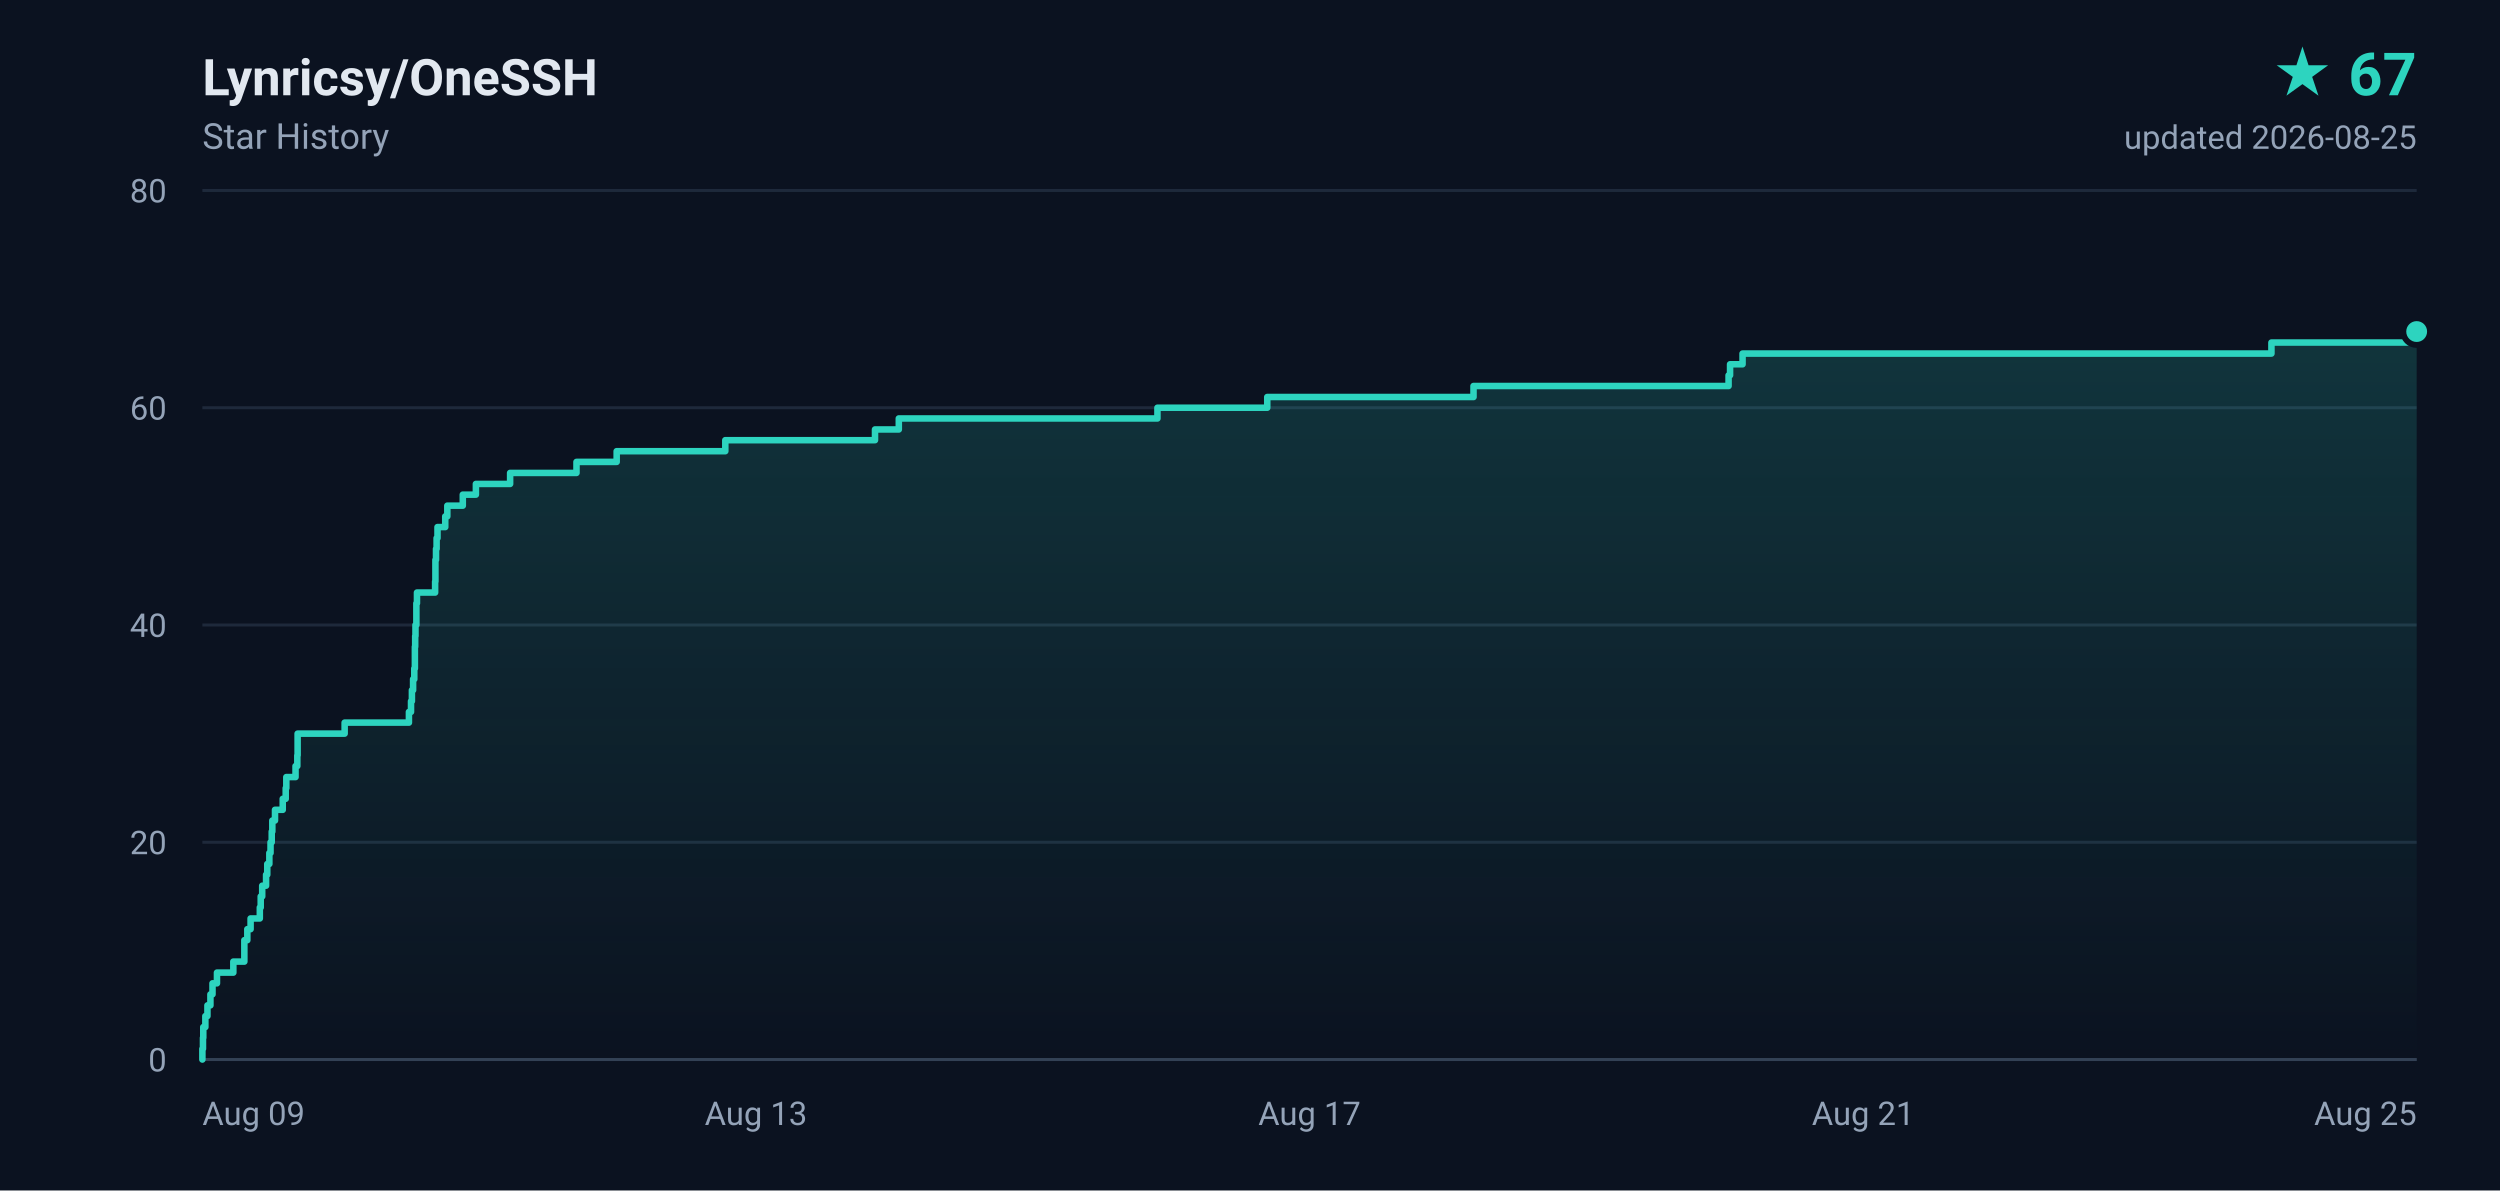
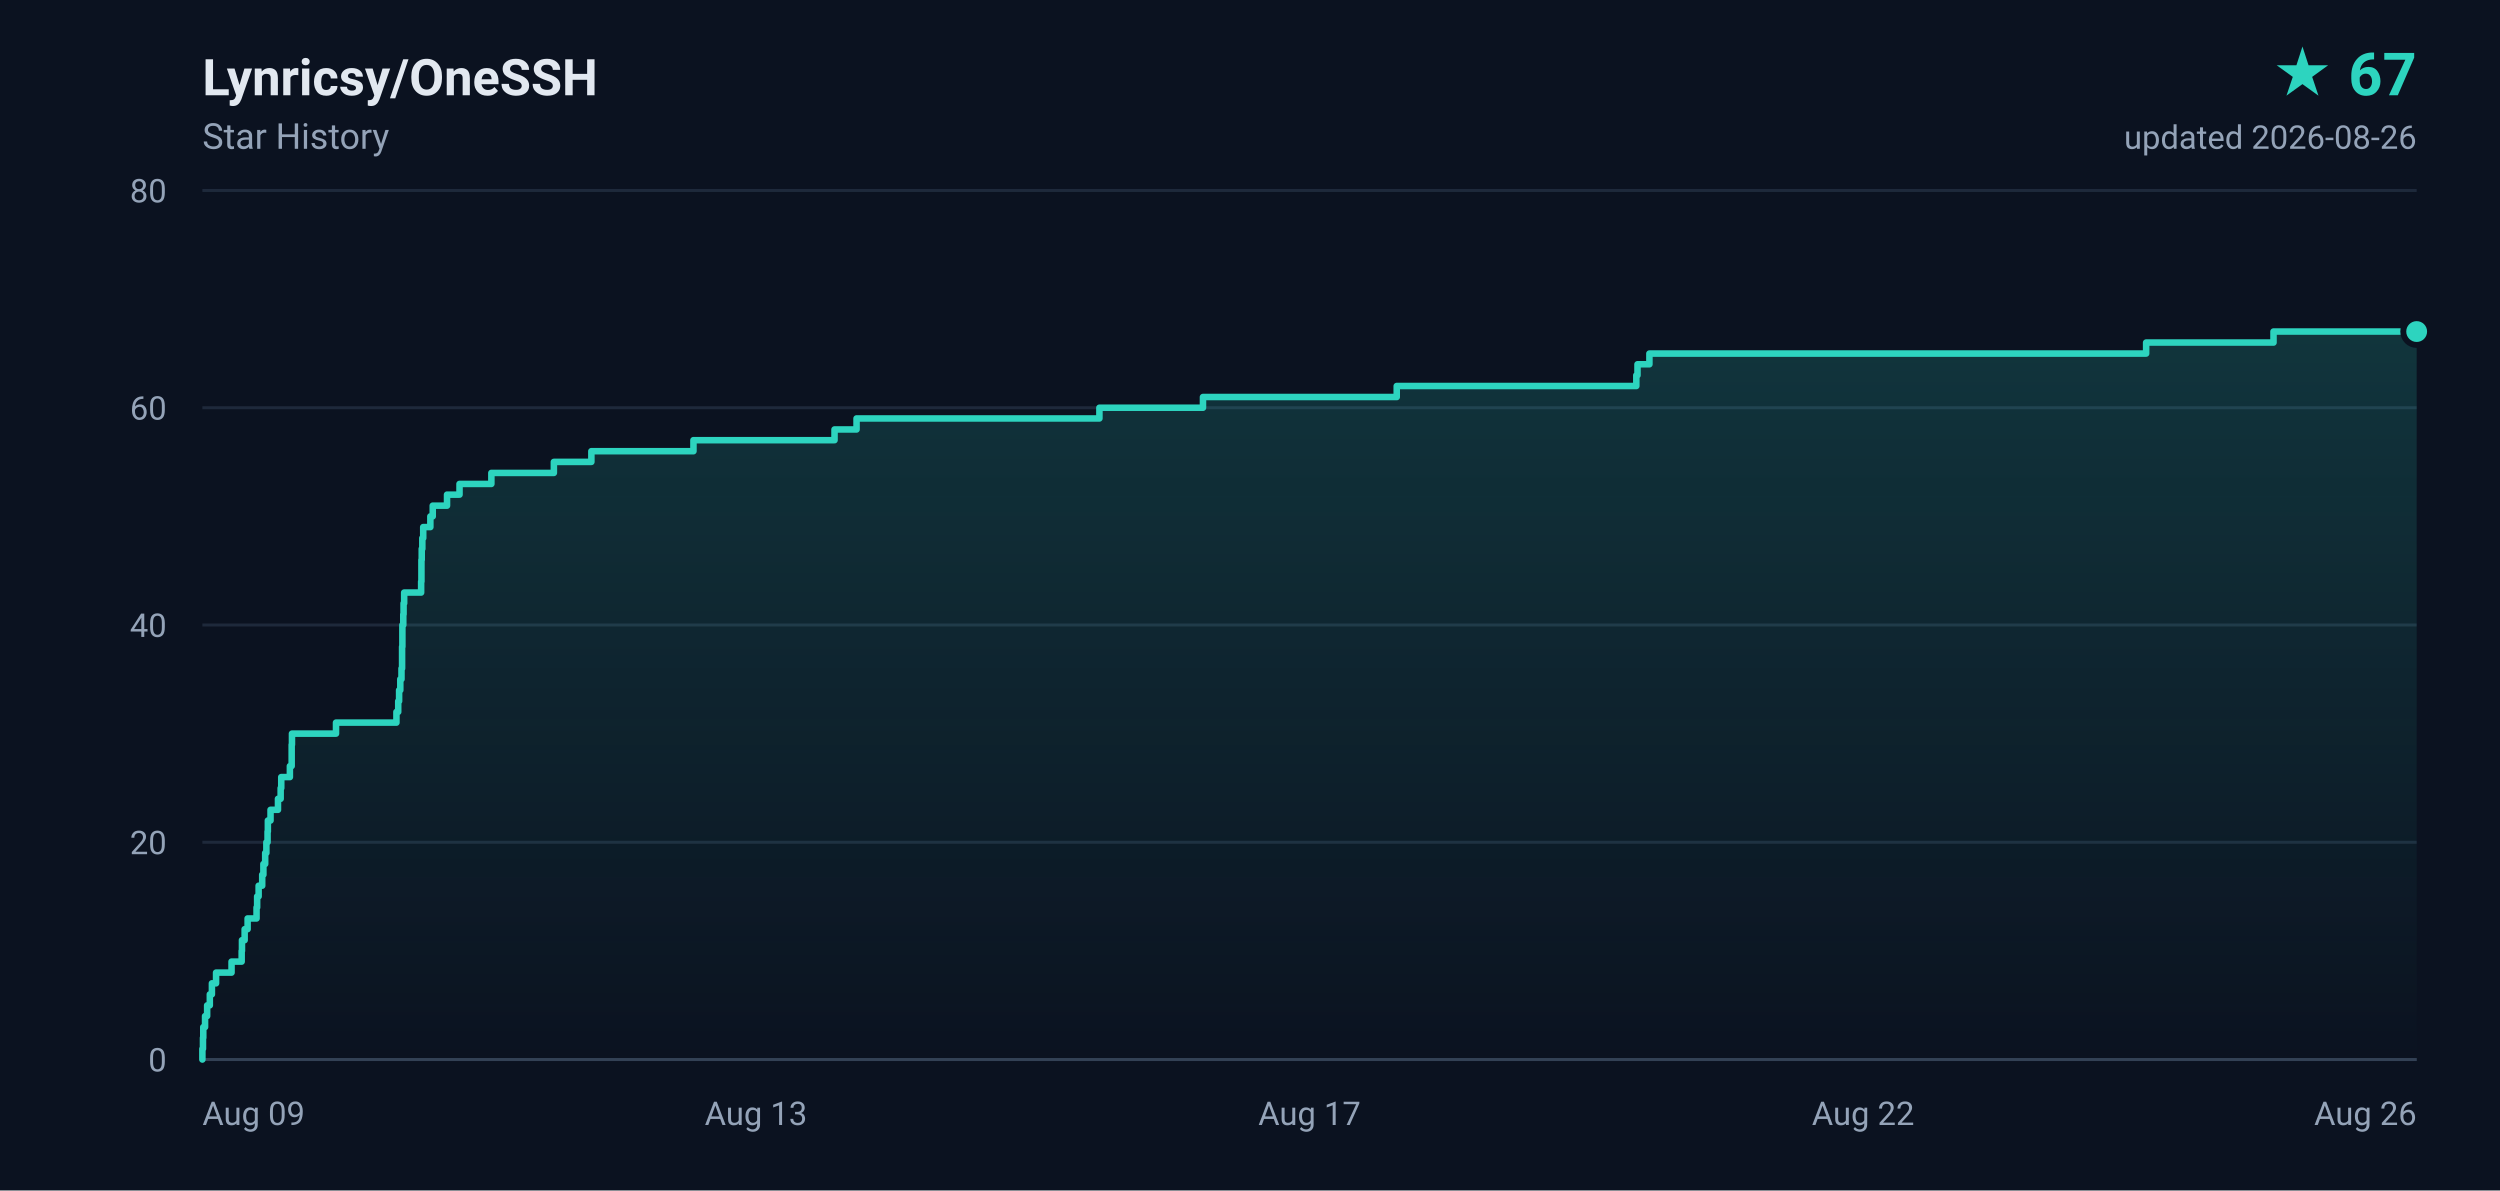
<svg xmlns="http://www.w3.org/2000/svg" width="840" height="400" viewBox="0 0 840 400" role="img" aria-label="Lynricsy/OneSSH star history, 67 stars">
  <defs>
    <linearGradient id="area" x1="0" y1="0" x2="0" y2="1">
      <stop offset="0%" stop-color="#2dd4bf" stop-opacity="0.18" />
      <stop offset="100%" stop-color="#2dd4bf" stop-opacity="0" />
    </linearGradient>
  </defs>
  <rect width="840" height="400" fill="#0b1220" />
  <g font-family="ui-sans-serif,-apple-system,BlinkMacSystemFont,'Segoe UI',Roboto,'Helvetica Neue',Arial,sans-serif">
    <text x="68" y="32" fill="#e2e8f0" font-size="17" font-weight="600">Lynricsy/OneSSH</text>
    <text x="68" y="50" fill="#94a3b8" font-size="12">Star History</text>
    <text x="812" y="32" fill="#2dd4bf" font-size="20" font-weight="700" text-anchor="end">★ 67</text>
-     <text x="812" y="50" fill="#94a3b8" font-size="11" text-anchor="end">updated 2026-08-25</text>
+     <text x="812" y="50" fill="#94a3b8" font-size="11" text-anchor="end">updated 2026-08-26</text>
    <line x1="68" y1="356.0" x2="812" y2="356.0" stroke="#1e293b" stroke-width="1" />
    <text x="56" y="360.0" fill="#94a3b8" font-size="11" text-anchor="end">0</text>
    <line x1="68" y1="283.0" x2="812" y2="283.0" stroke="#1e293b" stroke-width="1" />
    <text x="56" y="287.0" fill="#94a3b8" font-size="11" text-anchor="end">20</text>
    <line x1="68" y1="210.0" x2="812" y2="210.0" stroke="#1e293b" stroke-width="1" />
    <text x="56" y="214.0" fill="#94a3b8" font-size="11" text-anchor="end">40</text>
    <line x1="68" y1="137.0" x2="812" y2="137.0" stroke="#1e293b" stroke-width="1" />
    <text x="56" y="141.0" fill="#94a3b8" font-size="11" text-anchor="end">60</text>
    <line x1="68" y1="64.0" x2="812" y2="64.0" stroke="#1e293b" stroke-width="1" />
    <text x="56" y="68.0" fill="#94a3b8" font-size="11" text-anchor="end">80</text>
    <text x="68.0" y="378.0" fill="#94a3b8" font-size="11" text-anchor="start">Aug 09</text>
    <text x="254.0" y="378.0" fill="#94a3b8" font-size="11" text-anchor="middle">Aug 13</text>
    <text x="440.0" y="378.0" fill="#94a3b8" font-size="11" text-anchor="middle">Aug 17</text>
-     <text x="626.0" y="378.0" fill="#94a3b8" font-size="11" text-anchor="middle">Aug 21</text>
-     <text x="812.0" y="378.0" fill="#94a3b8" font-size="11" text-anchor="end">Aug 25</text>
+     <text x="626.0" y="378.0" fill="#94a3b8" font-size="11" text-anchor="middle">Aug 22</text>
+     <text x="812.0" y="378.0" fill="#94a3b8" font-size="11" text-anchor="end">Aug 26</text>
    <line x1="68" y1="356" x2="812" y2="356" stroke="#334155" stroke-width="1" />
-     <path d="M 68.0 356.0 L 68.0 356.0 L 68.0 352.4 L 68.2 352.4 L 68.2 348.7 L 68.3 348.7 L 68.3 345.1 L 69.0 345.1 L 69.0 341.4 L 69.7 341.4 L 69.7 337.8 L 70.7 337.8 L 70.7 334.1 L 71.4 334.1 L 71.4 330.4 L 72.9 330.4 L 72.9 326.8 L 78.4 326.8 L 78.4 323.1 L 82.1 323.1 L 82.1 319.5 L 82.1 319.5 L 82.1 315.9 L 83.1 315.9 L 83.1 312.2 L 84.2 312.2 L 84.2 308.6 L 87.3 308.6 L 87.3 304.9 L 87.6 304.9 L 87.6 301.2 L 88.1 301.2 L 88.1 297.6 L 89.4 297.6 L 89.4 293.9 L 89.8 293.9 L 89.8 290.3 L 90.5 290.3 L 90.5 286.6 L 90.9 286.6 L 90.9 283.0 L 91.3 283.0 L 91.3 279.4 L 91.5 279.4 L 91.5 275.7 L 92.4 275.7 L 92.4 272.1 L 95.0 272.1 L 95.0 268.4 L 96.0 268.4 L 96.0 264.8 L 96.2 264.8 L 96.2 261.1 L 99.3 261.1 L 99.3 257.4 L 99.9 257.4 L 99.9 253.8 L 100.0 253.8 L 100.0 250.2 L 100.0 250.2 L 100.0 246.5 L 115.8 246.5 L 115.8 242.8 L 137.4 242.8 L 137.4 239.2 L 138.1 239.2 L 138.1 235.6 L 138.4 235.6 L 138.4 231.9 L 138.8 231.9 L 138.8 228.2 L 139.2 228.2 L 139.2 224.6 L 139.4 224.6 L 139.4 220.9 L 139.4 220.9 L 139.4 217.3 L 139.5 217.3 L 139.5 213.7 L 139.6 213.7 L 139.6 210.0 L 139.9 210.0 L 139.9 206.4 L 139.9 206.4 L 139.9 202.7 L 140.1 202.7 L 140.1 199.1 L 146.2 199.1 L 146.2 195.4 L 146.3 195.4 L 146.3 191.8 L 146.3 191.8 L 146.3 188.1 L 146.5 188.1 L 146.5 184.4 L 146.7 184.4 L 146.7 180.8 L 147.0 180.8 L 147.0 177.1 L 149.6 177.1 L 149.6 173.5 L 150.3 173.5 L 150.3 169.9 L 155.5 169.9 L 155.5 166.2 L 159.9 166.2 L 159.9 162.6 L 171.4 162.6 L 171.4 158.9 L 193.7 158.9 L 193.7 155.2 L 207.2 155.2 L 207.2 151.6 L 243.7 151.6 L 243.7 147.9 L 294.0 147.9 L 294.0 144.3 L 302.0 144.3 L 302.0 140.6 L 388.9 140.6 L 388.9 137.0 L 425.8 137.0 L 425.8 133.4 L 495.1 133.4 L 495.1 129.7 L 580.8 129.7 L 580.8 126.1 L 581.3 126.1 L 581.3 122.4 L 585.5 122.4 L 585.5 118.8 L 763.2 118.8 L 763.2 115.1 L 808.8 115.1 L 808.8 111.4 L 812.0 111.4 L 812.0 356.0 L 68.0 356.0 Z" fill="url(#area)" />
-     <path d="M 68.0 356.0 L 68.0 356.0 L 68.0 352.4 L 68.2 352.4 L 68.2 348.7 L 68.3 348.7 L 68.3 345.1 L 69.0 345.1 L 69.0 341.4 L 69.7 341.4 L 69.7 337.8 L 70.7 337.8 L 70.7 334.1 L 71.4 334.1 L 71.4 330.4 L 72.9 330.4 L 72.9 326.8 L 78.4 326.8 L 78.4 323.1 L 82.1 323.1 L 82.1 319.5 L 82.1 319.5 L 82.1 315.9 L 83.1 315.9 L 83.1 312.2 L 84.2 312.2 L 84.2 308.6 L 87.3 308.6 L 87.3 304.9 L 87.6 304.9 L 87.6 301.2 L 88.1 301.2 L 88.1 297.6 L 89.4 297.6 L 89.4 293.9 L 89.8 293.9 L 89.8 290.3 L 90.5 290.3 L 90.5 286.6 L 90.9 286.6 L 90.9 283.0 L 91.3 283.0 L 91.3 279.4 L 91.5 279.4 L 91.5 275.7 L 92.4 275.7 L 92.4 272.1 L 95.0 272.1 L 95.0 268.4 L 96.0 268.4 L 96.0 264.8 L 96.2 264.8 L 96.2 261.1 L 99.3 261.1 L 99.3 257.4 L 99.9 257.4 L 99.9 253.8 L 100.0 253.8 L 100.0 250.2 L 100.0 250.2 L 100.0 246.5 L 115.8 246.5 L 115.8 242.8 L 137.4 242.8 L 137.4 239.2 L 138.1 239.2 L 138.1 235.6 L 138.4 235.6 L 138.4 231.9 L 138.8 231.9 L 138.8 228.2 L 139.2 228.2 L 139.2 224.6 L 139.4 224.6 L 139.4 220.9 L 139.4 220.9 L 139.4 217.3 L 139.5 217.3 L 139.5 213.7 L 139.6 213.7 L 139.6 210.0 L 139.9 210.0 L 139.9 206.4 L 139.9 206.4 L 139.9 202.7 L 140.1 202.7 L 140.1 199.1 L 146.2 199.1 L 146.2 195.4 L 146.3 195.4 L 146.3 191.8 L 146.3 191.8 L 146.3 188.1 L 146.5 188.1 L 146.5 184.4 L 146.7 184.4 L 146.7 180.8 L 147.0 180.8 L 147.0 177.1 L 149.6 177.1 L 149.6 173.5 L 150.3 173.5 L 150.3 169.9 L 155.5 169.9 L 155.5 166.2 L 159.9 166.2 L 159.9 162.6 L 171.4 162.6 L 171.4 158.9 L 193.7 158.9 L 193.7 155.2 L 207.2 155.2 L 207.2 151.6 L 243.7 151.6 L 243.7 147.9 L 294.0 147.9 L 294.0 144.3 L 302.0 144.3 L 302.0 140.6 L 388.9 140.6 L 388.9 137.0 L 425.8 137.0 L 425.8 133.4 L 495.1 133.4 L 495.1 129.7 L 580.8 129.7 L 580.8 126.1 L 581.3 126.1 L 581.3 122.4 L 585.5 122.4 L 585.5 118.8 L 763.2 118.8 L 763.2 115.1 L 808.8 115.1 L 808.8 111.4 L 812.0 111.4" fill="none" stroke="#2dd4bf" stroke-width="2.2" stroke-linejoin="round" stroke-linecap="round" />
+     <path d="M 68.0 356.0 L 68.0 356.0 L 68.0 352.4 L 68.2 352.4 L 68.2 348.7 L 68.3 348.7 L 68.3 345.1 L 68.9 345.1 L 68.9 341.4 L 69.6 341.4 L 69.6 337.8 L 70.5 337.8 L 70.5 334.1 L 71.2 334.1 L 71.2 330.4 L 72.6 330.4 L 72.6 326.8 L 77.8 326.8 L 77.8 323.1 L 81.2 323.1 L 81.2 319.5 L 81.3 319.5 L 81.3 315.9 L 82.2 315.9 L 82.2 312.2 L 83.2 312.2 L 83.2 308.6 L 86.2 308.6 L 86.2 304.9 L 86.4 304.9 L 86.4 301.2 L 86.9 301.2 L 86.9 297.6 L 88.1 297.6 L 88.1 293.9 L 88.5 293.9 L 88.5 290.3 L 89.1 290.3 L 89.1 286.6 L 89.5 286.6 L 89.5 283.0 L 89.9 283.0 L 89.9 279.4 L 90.0 279.4 L 90.0 275.7 L 90.9 275.7 L 90.9 272.1 L 93.4 272.1 L 93.4 268.4 L 94.3 268.4 L 94.3 264.8 L 94.5 264.8 L 94.5 261.1 L 97.4 261.1 L 97.4 257.4 L 98.0 257.4 L 98.0 253.8 L 98.0 253.8 L 98.0 250.2 L 98.1 250.2 L 98.1 246.5 L 112.9 246.5 L 112.9 242.8 L 133.2 242.8 L 133.2 239.2 L 133.8 239.2 L 133.8 235.6 L 134.1 235.6 L 134.1 231.9 L 134.5 231.9 L 134.5 228.2 L 134.9 228.2 L 134.9 224.6 L 135.1 224.6 L 135.1 220.9 L 135.1 220.9 L 135.1 217.3 L 135.2 217.3 L 135.2 213.7 L 135.2 213.7 L 135.2 210.0 L 135.5 210.0 L 135.5 206.4 L 135.6 206.4 L 135.6 202.7 L 135.8 202.7 L 135.8 199.1 L 141.5 199.1 L 141.5 195.4 L 141.6 195.4 L 141.6 191.8 L 141.6 191.8 L 141.6 188.1 L 141.7 188.1 L 141.7 184.4 L 141.9 184.4 L 141.9 180.8 L 142.2 180.8 L 142.2 177.1 L 144.6 177.1 L 144.6 173.5 L 145.4 173.5 L 145.4 169.9 L 150.2 169.9 L 150.2 166.2 L 154.4 166.2 L 154.4 162.6 L 165.1 162.6 L 165.1 158.9 L 186.1 158.9 L 186.1 155.2 L 198.7 155.2 L 198.7 151.6 L 233.0 151.6 L 233.0 147.9 L 280.4 147.9 L 280.4 144.3 L 287.8 144.3 L 287.8 140.6 L 369.4 140.6 L 369.4 137.0 L 404.2 137.0 L 404.2 133.4 L 469.3 133.4 L 469.3 129.7 L 549.8 129.7 L 549.8 126.1 L 550.2 126.1 L 550.2 122.4 L 554.2 122.4 L 554.2 118.8 L 721.1 118.8 L 721.1 115.1 L 763.9 115.1 L 763.9 111.4 L 812.0 111.4 L 812.0 356.0 L 68.0 356.0 Z" fill="url(#area)" />
+     <path d="M 68.0 356.0 L 68.0 356.0 L 68.0 352.4 L 68.2 352.4 L 68.2 348.7 L 68.3 348.7 L 68.3 345.1 L 68.9 345.1 L 68.9 341.4 L 69.6 341.4 L 69.6 337.8 L 70.5 337.8 L 70.5 334.1 L 71.2 334.1 L 71.2 330.4 L 72.6 330.4 L 72.6 326.8 L 77.8 326.8 L 77.8 323.1 L 81.2 323.1 L 81.2 319.5 L 81.3 319.5 L 81.3 315.9 L 82.2 315.9 L 82.2 312.2 L 83.2 312.2 L 83.2 308.6 L 86.2 308.6 L 86.2 304.9 L 86.4 304.9 L 86.4 301.2 L 86.9 301.2 L 86.9 297.6 L 88.1 297.6 L 88.1 293.9 L 88.5 293.9 L 88.5 290.3 L 89.1 290.3 L 89.1 286.6 L 89.5 286.6 L 89.5 283.0 L 89.9 283.0 L 89.9 279.4 L 90.0 279.4 L 90.0 275.7 L 90.9 275.7 L 90.9 272.1 L 93.4 272.1 L 93.4 268.4 L 94.3 268.4 L 94.3 264.8 L 94.5 264.8 L 94.5 261.1 L 97.4 261.1 L 97.4 257.4 L 98.0 257.4 L 98.0 253.8 L 98.0 253.8 L 98.0 250.2 L 98.1 250.2 L 98.1 246.5 L 112.9 246.5 L 112.9 242.8 L 133.2 242.8 L 133.2 239.2 L 133.8 239.2 L 133.8 235.6 L 134.1 235.6 L 134.1 231.9 L 134.5 231.9 L 134.5 228.2 L 134.9 228.2 L 134.9 224.6 L 135.1 224.6 L 135.1 220.9 L 135.1 220.9 L 135.1 217.3 L 135.2 217.3 L 135.2 213.7 L 135.2 213.7 L 135.2 210.0 L 135.5 210.0 L 135.5 206.4 L 135.6 206.4 L 135.6 202.7 L 135.8 202.7 L 135.8 199.1 L 141.5 199.1 L 141.5 195.4 L 141.6 195.4 L 141.6 191.8 L 141.6 191.8 L 141.6 188.1 L 141.7 188.1 L 141.7 184.4 L 141.9 184.4 L 141.9 180.8 L 142.2 180.8 L 142.2 177.1 L 144.6 177.1 L 144.6 173.5 L 145.4 173.5 L 145.4 169.9 L 150.2 169.9 L 150.2 166.2 L 154.4 166.2 L 154.4 162.6 L 165.1 162.6 L 165.1 158.9 L 186.1 158.9 L 186.1 155.2 L 198.7 155.2 L 198.7 151.6 L 233.0 151.6 L 233.0 147.9 L 280.4 147.9 L 280.4 144.3 L 287.8 144.3 L 287.8 140.6 L 369.4 140.6 L 369.4 137.0 L 404.2 137.0 L 404.2 133.4 L 469.3 133.4 L 469.3 129.7 L 549.8 129.7 L 549.8 126.1 L 550.2 126.1 L 550.2 122.4 L 554.2 122.4 L 554.2 118.8 L 721.1 118.8 L 721.1 115.1 L 763.9 115.1 L 763.9 111.4 L 812.0 111.4" fill="none" stroke="#2dd4bf" stroke-width="2.2" stroke-linejoin="round" stroke-linecap="round" />
    <circle cx="812.0" cy="111.4" r="4.5" fill="#2dd4bf" stroke="#0b1220" stroke-width="2" />
  </g>
</svg>
